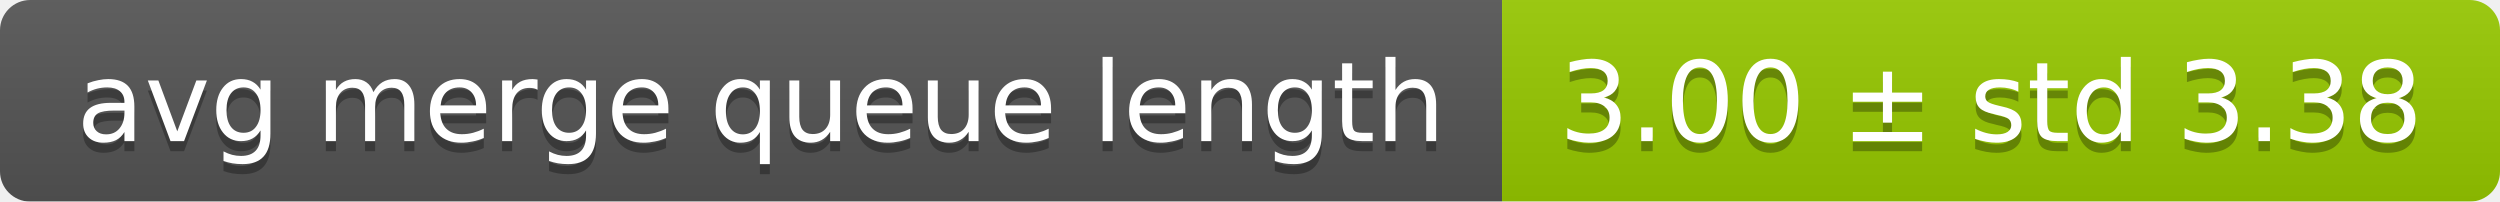
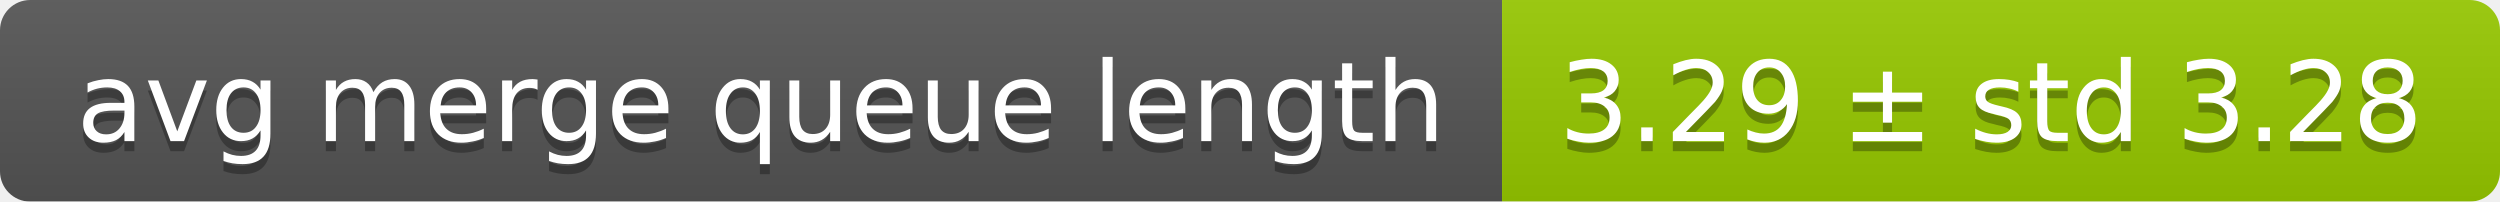
<svg xmlns="http://www.w3.org/2000/svg" width="248" height="20">
  <linearGradient id="smooth" x2="0" y2="100%">
    <stop offset="0" stop-color="#bbb" stop-opacity=".1" />
    <stop offset="1" stop-opacity=".1" />
  </linearGradient>
  <mask id="round">
    <rect width="248" height="20" rx="3" fill="#fff" />
  </mask>
  <g mask="url(#round)">
    <rect width="149" height="20" fill="#555" />
    <rect x="149" width="99" height="20" fill="#97ca00" />
    <rect width="248" height="20" fill="url(#smooth)" />
  </g>
  <g fill="#fff" text-anchor="middle" font-family="DejaVu Sans,Verdana,Geneva,sans-serif" font-size="11">
    <text x="75.5" y="15" fill="#010101" fill-opacity=".3">avg merge queue length</text>
    <text x="75.5" y="14">avg merge queue length</text>
-     <text x="197.5" y="15" fill="#010101" fill-opacity=".3">3.00 ± std 3.38</text>
-     <text x="197.5" y="14">3.00 ± std 3.38</text>
+     <text x="197.5" y="15" fill="#010101" fill-opacity=".3">3.29 ± std 3.28</text>
+     <text x="197.5" y="14">3.29 ± std 3.28</text>
  </g>
</svg>
